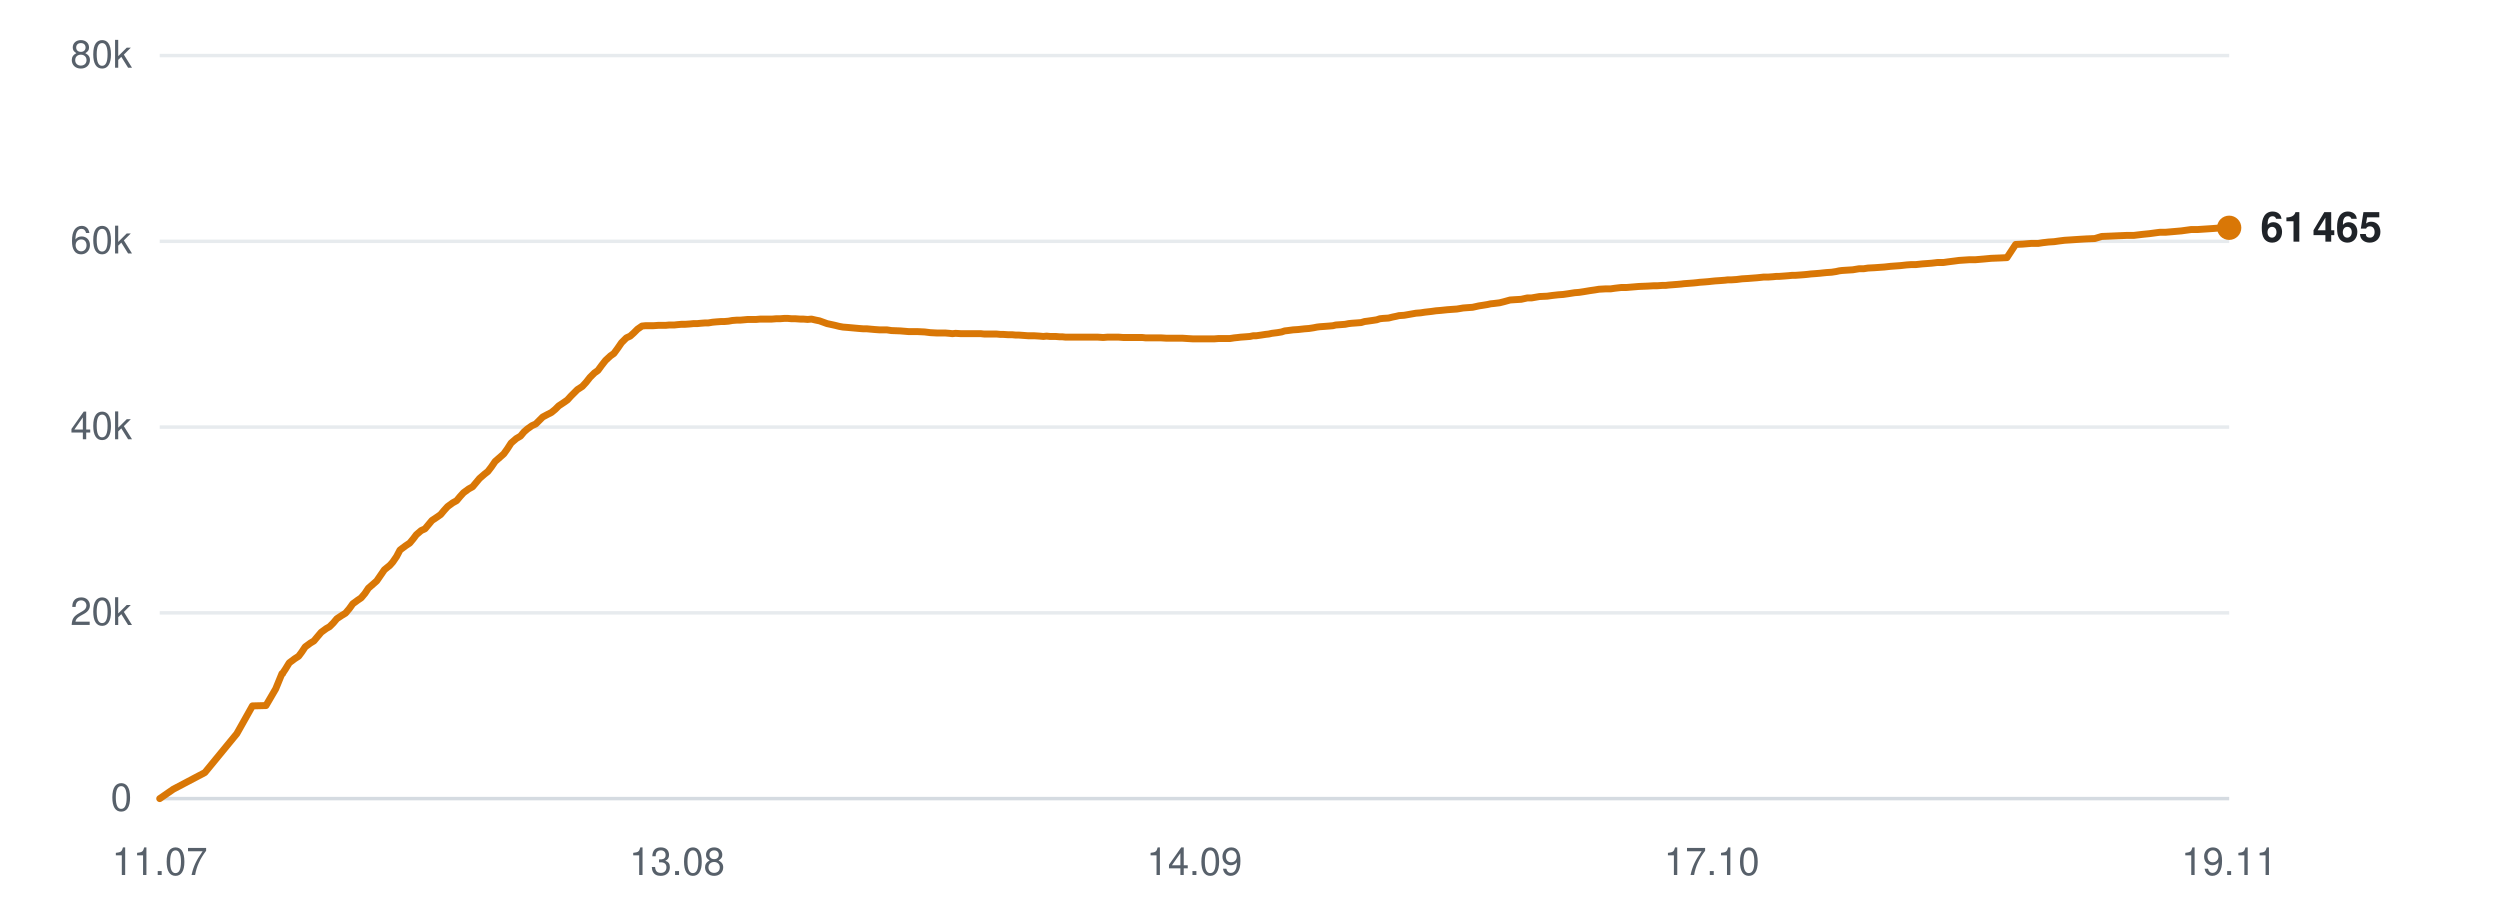
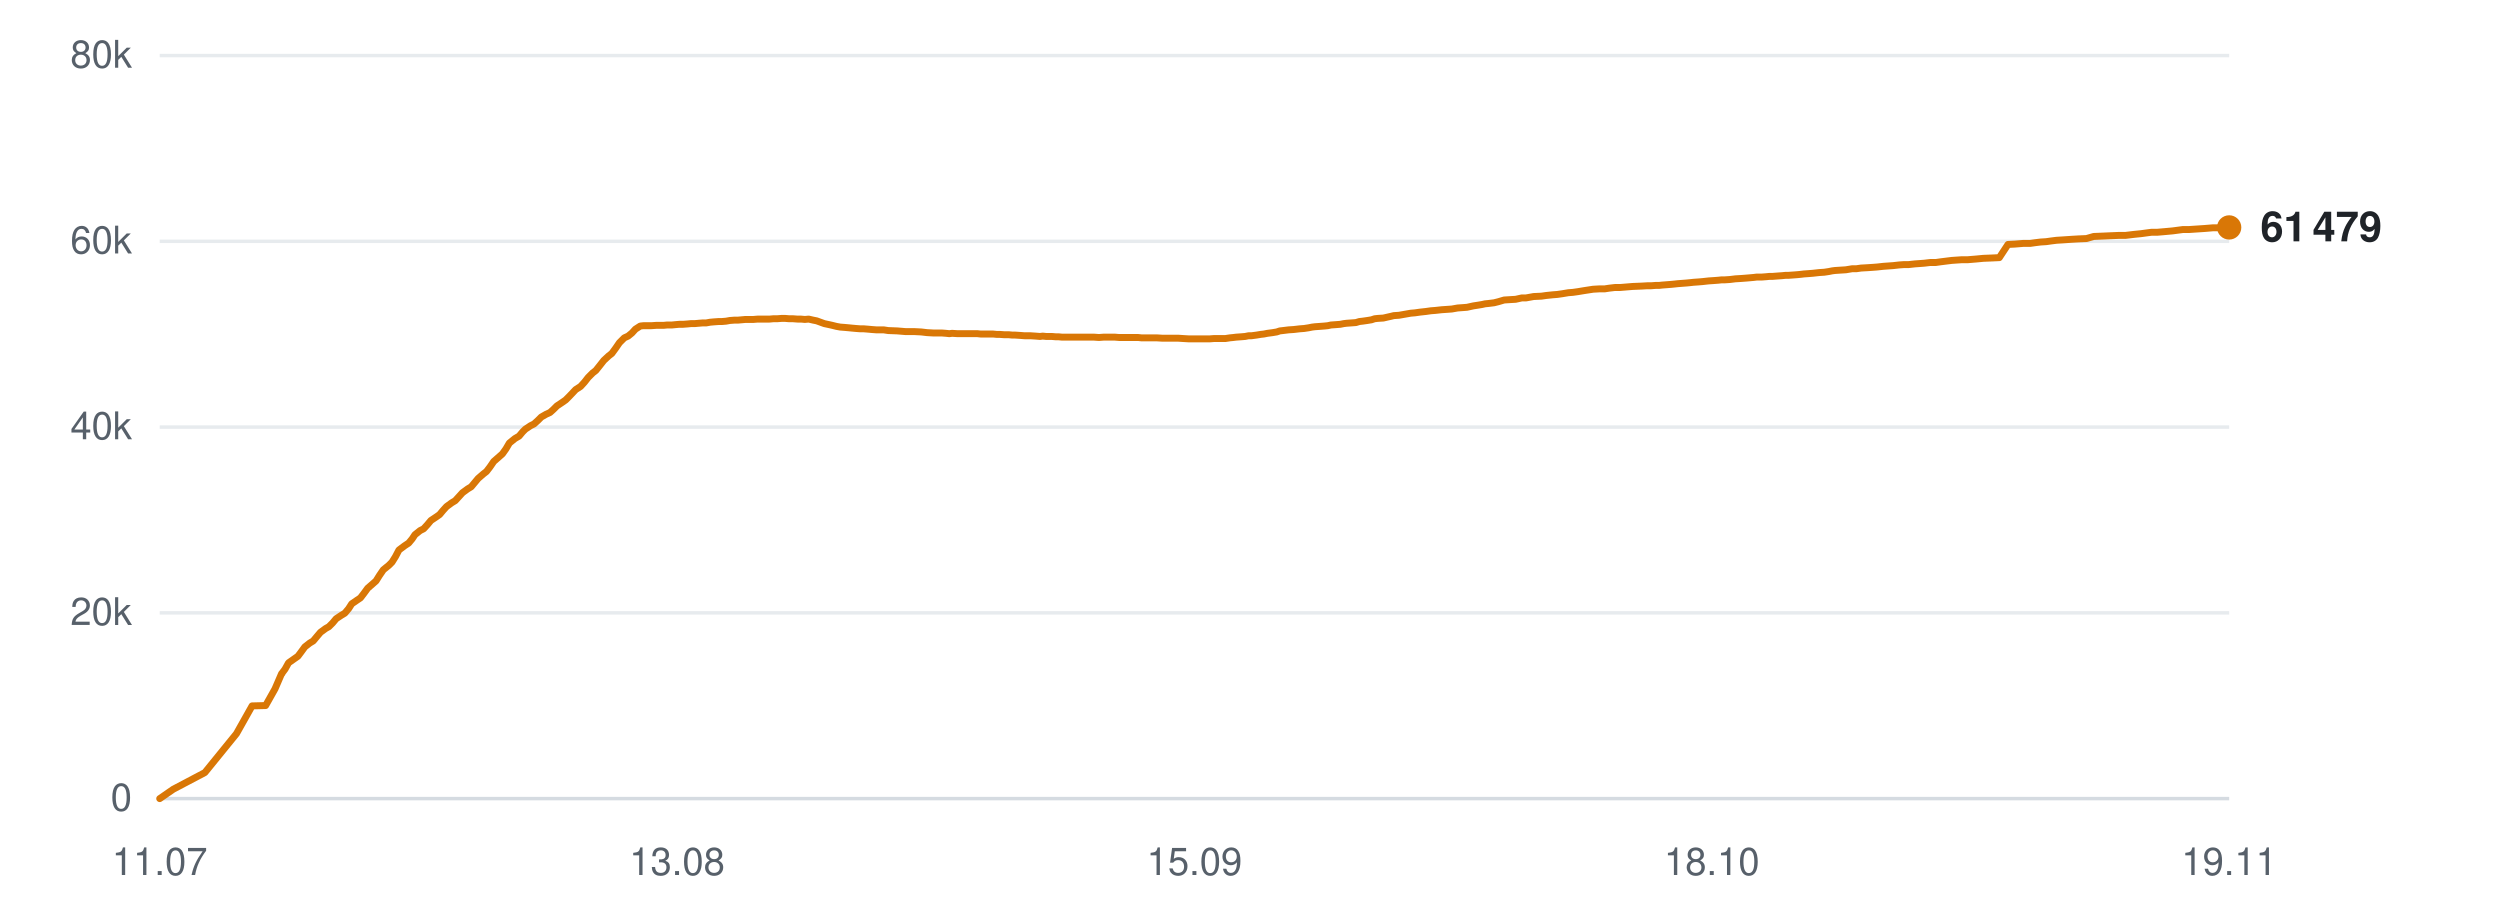
<svg xmlns="http://www.w3.org/2000/svg" viewBox="0 0 720 260" width="720" height="260" role="img" aria-label="Subscribers over time">
  <line x1="46" y1="230.0" x2="642" y2="230.0" stroke="#d0d7de" stroke-width="1" opacity="0.9" />
  <text x="38" y="233.5" text-anchor="end" font-family="-apple-system,BlinkMacSystemFont,'Segoe UI',Helvetica,Arial,sans-serif" font-size="11" fill="#57606a">0</text>
  <line x1="46" y1="176.5" x2="642" y2="176.5" stroke="#d0d7de" stroke-width="1" opacity="0.5" />
  <text x="38" y="180.0" text-anchor="end" font-family="-apple-system,BlinkMacSystemFont,'Segoe UI',Helvetica,Arial,sans-serif" font-size="11" fill="#57606a">20k</text>
  <line x1="46" y1="123.0" x2="642" y2="123.0" stroke="#d0d7de" stroke-width="1" opacity="0.5" />
  <text x="38" y="126.5" text-anchor="end" font-family="-apple-system,BlinkMacSystemFont,'Segoe UI',Helvetica,Arial,sans-serif" font-size="11" fill="#57606a">40k</text>
  <line x1="46" y1="69.5" x2="642" y2="69.5" stroke="#d0d7de" stroke-width="1" opacity="0.5" />
  <text x="38" y="73.0" text-anchor="end" font-family="-apple-system,BlinkMacSystemFont,'Segoe UI',Helvetica,Arial,sans-serif" font-size="11" fill="#57606a">60k</text>
  <line x1="46" y1="16.0" x2="642" y2="16.0" stroke="#d0d7de" stroke-width="1" opacity="0.5" />
  <text x="38" y="19.5" text-anchor="end" font-family="-apple-system,BlinkMacSystemFont,'Segoe UI',Helvetica,Arial,sans-serif" font-size="11" fill="#57606a">80k</text>
  <text x="46.0" y="252" text-anchor="middle" font-family="-apple-system,BlinkMacSystemFont,'Segoe UI',Helvetica,Arial,sans-serif" font-size="11" fill="#57606a">11.07</text>
  <text x="195.0" y="252" text-anchor="middle" font-family="-apple-system,BlinkMacSystemFont,'Segoe UI',Helvetica,Arial,sans-serif" font-size="11" fill="#57606a">13.08</text>
-   <text x="344.0" y="252" text-anchor="middle" font-family="-apple-system,BlinkMacSystemFont,'Segoe UI',Helvetica,Arial,sans-serif" font-size="11" fill="#57606a">14.09</text>
-   <text x="493.0" y="252" text-anchor="middle" font-family="-apple-system,BlinkMacSystemFont,'Segoe UI',Helvetica,Arial,sans-serif" font-size="11" fill="#57606a">17.10</text>
+   <text x="344.0" y="252" text-anchor="middle" font-family="-apple-system,BlinkMacSystemFont,'Segoe UI',Helvetica,Arial,sans-serif" font-size="11" fill="#57606a">15.09</text>
+   <text x="493.0" y="252" text-anchor="middle" font-family="-apple-system,BlinkMacSystemFont,'Segoe UI',Helvetica,Arial,sans-serif" font-size="11" fill="#57606a">18.10</text>
  <text x="642.0" y="252" text-anchor="middle" font-family="-apple-system,BlinkMacSystemFont,'Segoe UI',Helvetica,Arial,sans-serif" font-size="11" fill="#57606a">19.11</text>
-   <polyline points="46.0,230.0 49.9,227.3 59.0,222.5 68.2,211.3 72.7,203.3 76.6,203.2 79.4,198.4 81.2,194.0 81.4,194.0 81.4,193.9 82.2,192.7 83.3,190.9 84.9,189.7 86.0,189.0 86.9,187.8 87.9,186.3 89.4,185.2 90.4,184.6 91.4,183.4 92.5,182.1 94.0,181.0 94.9,180.5 96.0,179.4 97.0,178.2 98.5,177.2 99.5,176.6 100.6,175.3 101.6,173.9 103.1,172.8 104.0,172.2 105.1,170.9 106.1,169.4 107.6,168.1 108.5,167.3 109.6,165.7 110.7,164.1 112.3,162.8 113.1,161.9 114.2,160.3 115.2,158.4 116.8,157.2 118.0,156.4 119.0,155.2 119.9,154.0 121.3,152.8 122.4,152.3 123.4,151.1 124.4,149.9 125.9,148.9 126.9,148.2 127.9,147.0 128.9,145.9 130.4,144.8 131.5,144.2 132.5,143.0 133.5,141.9 135.0,140.8 136.1,140.2 137.1,139.0 138.1,137.8 139.6,136.5 140.5,135.8 141.5,134.5 142.6,132.9 144.2,131.5 145.1,130.7 146.1,129.3 147.2,127.6 148.7,126.3 149.9,125.6 150.9,124.4 151.8,123.6 153.2,122.6 154.3,122.1 155.3,121.1 156.3,120.1 157.8,119.3 158.8,118.8 159.9,117.9 160.9,116.9 162.4,115.9 163.4,115.2 164.4,114.1 166.3,112.2 167.7,111.3 168.8,110.1 169.9,108.7 171.2,107.4 172.2,106.7 173.3,105.2 174.4,103.8 175.8,102.5 176.8,101.8 177.9,100.3 179.0,98.7 180.4,97.3 181.5,96.8 182.5,95.9 183.6,94.8 184.9,93.9 185.9,93.8 187.1,93.8 188.2,93.8 189.6,93.7 190.5,93.7 191.7,93.7 192.7,93.6 194.2,93.6 195.1,93.5 196.2,93.4 197.3,93.4 198.7,93.3 199.7,93.2 200.8,93.2 201.8,93.1 203.1,93.0 204.0,93.0 205.2,92.8 206.3,92.7 207.7,92.6 208.6,92.6 209.8,92.5 210.9,92.3 212.2,92.2 213.2,92.2 214.3,92.1 215.4,92.0 216.8,92.0 217.8,92.0 218.9,91.9 220.0,91.9 221.3,91.9 222.3,91.9 223.5,91.8 224.6,91.8 225.9,91.7 226.9,91.7 228.0,91.8 229.1,91.8 230.5,91.9 231.4,91.9 232.6,92.0 233.7,91.9 235.0,92.2 236.0,92.4 237.1,92.8 238.2,93.2 239.6,93.5 240.5,93.7 241.7,94.0 242.8,94.2 244.1,94.3 245.2,94.4 246.3,94.5 247.4,94.6 248.7,94.7 249.7,94.7 250.8,94.8 251.9,94.9 253.3,95.0 254.3,95.0 255.4,95.0 256.7,95.2 259.3,95.3 261.7,95.5 264.2,95.5 266.3,95.6 267.9,95.8 269.8,95.9 270.6,95.9 272.2,95.9 273.4,96.0 274.3,96.1 275.2,96.0 276.8,96.1 278.4,96.1 280.0,96.1 281.3,96.1 282.5,96.1 283.4,96.2 284.3,96.2 285.7,96.2 287.0,96.2 288.0,96.3 288.8,96.3 290.3,96.4 291.5,96.4 292.5,96.5 293.4,96.5 294.8,96.6 296.1,96.7 297.1,96.7 297.9,96.7 299.4,96.8 300.5,96.9 301.4,96.8 302.4,96.9 304.0,96.9 305.2,97.0 306.0,97.0 306.9,97.1 308.5,97.1 310.0,97.1 311.7,97.1 313.1,97.1 314.3,97.1 315.4,97.1 316.2,97.1 317.7,97.2 318.9,97.1 319.9,97.1 320.7,97.1 322.2,97.1 323.5,97.2 324.4,97.2 325.3,97.2 326.8,97.2 328.0,97.2 329.0,97.2 329.9,97.3 331.3,97.3 332.5,97.3 333.4,97.3 334.3,97.3 335.9,97.4 337.3,97.4 338.1,97.4 339.0,97.4 340.5,97.4 342.0,97.5 343.7,97.6 345.1,97.6 346.4,97.6 347.3,97.6 348.2,97.6 349.6,97.6 350.9,97.5 351.9,97.5 352.7,97.5 354.2,97.5 355.5,97.3 356.5,97.2 357.3,97.1 358.7,97.0 360.0,96.9 360.9,96.7 361.8,96.7 363.2,96.5 364.5,96.3 365.4,96.2 366.3,96.0 367.9,95.8 369.1,95.6 370.0,95.3 370.9,95.2 372.4,95.0 373.9,94.9 375.7,94.7 377.0,94.6 378.3,94.4 379.3,94.2 380.1,94.1 381.5,94.0 382.8,93.9 383.9,93.8 384.7,93.6 386.1,93.5 387.4,93.4 388.4,93.2 389.3,93.1 390.7,93.0 392.0,92.9 393.0,92.6 393.8,92.5 395.2,92.3 396.5,92.1 397.4,91.8 398.3,91.7 399.9,91.6 401.1,91.3 402.1,91.1 402.9,90.9 404.4,90.8 406.1,90.5 407.8,90.2 409.1,90.1 410.4,89.9 412.2,89.7 413.6,89.5 414.9,89.4 416.8,89.2 418.2,89.1 419.6,89.0 421.4,88.7 422.7,88.6 424.1,88.5 425.9,88.1 427.2,87.9 428.4,87.7 429.3,87.5 430.3,87.4 431.9,87.2 433.1,86.9 434.9,86.4 436.4,86.3 438.1,86.2 439.9,85.8 441.1,85.8 443.4,85.4 445.6,85.3 447.0,85.1 448.8,84.9 450.2,84.8 451.6,84.6 453.5,84.3 454.8,84.2 456.1,84.0 457.9,83.7 459.3,83.5 460.5,83.3 462.3,83.2 463.8,83.2 465.2,83.0 466.9,82.8 468.4,82.8 472.0,82.5 474.5,82.4 476.2,82.3 477.3,82.3 478.7,82.2 479.7,82.2 480.5,82.1 481.8,82.0 483.1,81.9 484.2,81.8 485.0,81.7 486.4,81.6 487.7,81.5 488.7,81.4 489.5,81.3 490.9,81.2 492.1,81.1 493.0,81.0 494.0,80.9 495.5,80.8 496.8,80.7 497.6,80.6 498.6,80.6 500.1,80.5 501.7,80.3 503.4,80.2 504.7,80.1 506.0,80.0 507.0,79.9 507.9,79.8 509.2,79.8 510.6,79.7 511.6,79.6 512.4,79.6 513.8,79.5 515.1,79.4 516.1,79.3 517.0,79.3 518.4,79.2 519.7,79.1 520.7,79.0 521.5,78.9 522.9,78.8 524.1,78.7 525.0,78.6 526.0,78.5 527.5,78.4 528.8,78.2 529.7,78.0 530.5,77.9 532.0,77.8 533.6,77.7 535.4,77.4 536.7,77.4 538.0,77.2 539.9,77.1 541.3,77.0 542.7,76.9 544.5,76.7 545.9,76.6 547.3,76.5 549.1,76.3 550.5,76.2 551.8,76.2 553.6,76.0 555.0,75.9 556.3,75.8 558.0,75.6 559.7,75.6 561.1,75.4 562.7,75.2 564.2,75.0 567.2,74.8 568.9,74.8 571.3,74.6 573.4,74.4 575.9,74.3 578.0,74.2 580.5,70.4 582.6,70.3 585.0,70.1 587.0,70.1 588.3,69.9 590.0,69.7 591.6,69.6 593.0,69.4 594.6,69.2 596.2,69.1 599.2,68.9 600.9,68.8 603.3,68.7 605.3,68.1 607.8,68.0 610.0,67.9 612.4,67.8 614.5,67.8 617.0,67.5 619.0,67.3 621.2,67.0 622.0,66.9 623.6,66.9 625.9,66.7 628.2,66.5 631.1,66.1 633.0,66.1 637.5,65.8 639.9,65.6 642.0,65.6" fill="none" stroke="#d97706" stroke-width="2" stroke-linejoin="round" stroke-linecap="round" />
-   <circle cx="642.0" cy="65.6" r="3.5" fill="#d97706" />
-   <text x="651.0" y="69.6" font-family="-apple-system,BlinkMacSystemFont,'Segoe UI',Helvetica,Arial,sans-serif" font-size="12" font-weight="600" fill="#1f2328">61 465</text>
+   <polyline points="46.0,230.0 49.9,227.3 59.0,222.5 68.1,211.3 72.6,203.3 76.5,203.2 79.2,198.4 81.1,194.0 81.2,194.0 81.2,193.9 82.1,192.7 83.1,190.9 84.8,189.7 85.8,189.0 86.7,187.8 87.8,186.3 89.2,185.2 90.2,184.6 91.2,183.4 92.3,182.1 93.8,181.0 94.7,180.5 95.8,179.4 96.8,178.2 98.3,177.2 99.3,176.6 100.4,175.3 101.3,173.9 102.9,172.8 103.8,172.2 104.8,170.9 105.9,169.4 107.4,168.1 108.3,167.3 109.3,165.7 110.4,164.1 112.0,162.8 112.9,161.9 113.9,160.3 114.9,158.4 116.5,157.2 117.7,156.4 118.7,155.2 119.5,154.0 121.0,152.8 122.0,152.3 123.1,151.1 124.1,149.9 125.6,148.9 126.6,148.2 127.6,147.0 128.6,145.9 130.1,144.8 131.1,144.2 132.2,143.0 133.2,141.9 134.7,140.8 135.7,140.2 136.7,139.0 137.7,137.8 139.2,136.5 140.1,135.8 141.1,134.5 142.2,132.9 143.8,131.5 144.7,130.7 145.7,129.3 146.7,127.6 148.3,126.3 149.5,125.6 150.5,124.4 151.3,123.6 152.8,122.6 153.8,122.1 154.9,121.1 155.9,120.1 157.3,119.3 158.4,118.8 159.4,117.9 160.4,116.9 161.9,115.9 162.9,115.2 164.0,114.1 165.8,112.2 167.2,111.3 168.3,110.1 169.4,108.7 170.7,107.4 171.6,106.7 172.8,105.2 173.9,103.8 175.3,102.5 176.2,101.8 177.3,100.3 178.4,98.7 179.8,97.3 180.9,96.8 182.0,95.9 183.0,94.8 184.4,93.9 185.3,93.8 186.5,93.8 187.6,93.8 189.0,93.7 189.9,93.7 191.1,93.7 192.1,93.6 193.5,93.6 194.5,93.5 195.6,93.4 196.7,93.4 198.0,93.3 199.0,93.2 200.1,93.2 201.2,93.1 202.4,93.0 203.4,93.0 204.5,92.8 205.6,92.7 207.0,92.6 207.9,92.6 209.1,92.5 210.2,92.3 211.5,92.2 212.5,92.2 213.6,92.1 214.7,92.0 216.0,92.0 217.0,92.0 218.2,91.9 219.3,91.9 220.6,91.9 221.6,91.9 222.7,91.8 223.8,91.8 225.1,91.7 226.1,91.7 227.3,91.8 228.4,91.8 229.7,91.9 230.7,91.9 231.8,92.0 232.9,91.9 234.2,92.2 235.2,92.4 236.3,92.8 237.4,93.2 238.8,93.5 239.7,93.7 240.9,94.0 242.0,94.2 243.3,94.3 244.4,94.4 245.4,94.5 246.5,94.6 247.8,94.7 248.8,94.7 250.0,94.8 251.1,94.9 252.4,95.0 253.4,95.0 254.5,95.0 255.8,95.2 258.4,95.3 260.8,95.5 263.3,95.5 265.3,95.6 267.0,95.8 268.8,95.9 269.6,95.9 271.2,95.9 272.5,96.0 273.4,96.1 274.2,96.0 275.8,96.1 277.4,96.1 279.1,96.1 280.3,96.1 281.5,96.1 282.4,96.2 283.3,96.2 284.7,96.2 286.0,96.2 287.0,96.3 287.8,96.3 289.2,96.4 290.5,96.4 291.5,96.5 292.3,96.5 293.8,96.6 295.1,96.7 296.0,96.7 296.8,96.7 298.3,96.8 299.5,96.9 300.3,96.8 301.3,96.9 302.9,96.9 304.1,97.0 304.9,97.0 305.9,97.1 307.4,97.1 308.9,97.1 310.6,97.1 312.0,97.1 313.2,97.1 314.2,97.1 315.1,97.1 316.5,97.2 317.8,97.1 318.8,97.1 319.6,97.1 321.1,97.1 322.3,97.2 323.3,97.2 324.1,97.2 325.6,97.2 326.9,97.2 327.8,97.2 328.7,97.3 330.1,97.3 331.3,97.3 332.2,97.3 333.1,97.3 334.7,97.4 336.0,97.4 336.9,97.4 337.7,97.4 339.3,97.4 340.8,97.5 342.5,97.6 343.8,97.6 345.1,97.6 346.1,97.6 346.9,97.6 348.3,97.6 349.6,97.5 350.6,97.5 351.4,97.5 352.9,97.5 354.2,97.3 355.2,97.2 356.0,97.1 357.4,97.0 358.6,96.9 359.6,96.7 360.4,96.7 361.9,96.5 363.1,96.3 364.0,96.2 365.0,96.0 366.5,95.8 367.7,95.6 368.6,95.3 369.5,95.2 371.1,95.0 372.6,94.9 374.3,94.7 375.6,94.6 376.9,94.4 377.9,94.2 378.7,94.1 380.1,94.0 381.4,93.9 382.4,93.8 383.3,93.6 384.7,93.5 386.0,93.4 387.0,93.2 387.8,93.1 389.2,93.0 390.5,92.9 391.5,92.6 392.4,92.5 393.8,92.3 395.0,92.1 395.9,91.8 396.8,91.7 398.4,91.6 399.7,91.3 400.6,91.1 401.4,90.9 402.9,90.8 404.6,90.5 406.3,90.2 407.5,90.1 408.9,89.9 410.7,89.7 412.1,89.5 413.4,89.4 415.2,89.2 416.7,89.1 418.1,89.0 419.8,88.7 421.2,88.6 422.5,88.5 424.3,88.1 425.6,87.9 426.8,87.7 427.7,87.5 428.7,87.4 430.3,87.2 431.5,86.9 433.2,86.4 434.8,86.3 436.5,86.2 438.3,85.8 439.5,85.8 441.7,85.4 443.9,85.3 445.3,85.1 447.2,84.9 448.5,84.8 449.9,84.6 451.7,84.3 453.0,84.2 454.4,84.0 456.2,83.7 457.5,83.5 458.8,83.3 460.5,83.2 462.1,83.2 463.4,83.0 465.1,82.8 466.6,82.8 470.2,82.5 472.7,82.4 474.4,82.3 475.5,82.3 476.8,82.2 477.8,82.2 478.7,82.1 480.0,82.0 481.3,81.9 482.3,81.8 483.2,81.7 484.5,81.6 485.8,81.5 486.8,81.4 487.7,81.3 489.1,81.2 490.3,81.1 491.2,81.0 492.1,80.9 493.6,80.8 494.9,80.7 495.8,80.6 496.7,80.6 498.2,80.5 499.8,80.3 501.5,80.2 502.8,80.1 504.0,80.0 505.1,79.9 505.9,79.8 507.3,79.8 508.6,79.7 509.6,79.6 510.5,79.6 511.8,79.5 513.2,79.4 514.2,79.3 515.0,79.3 516.4,79.2 517.7,79.1 518.7,79.0 519.5,78.9 520.9,78.8 522.1,78.7 523.0,78.6 523.9,78.5 525.4,78.4 526.7,78.2 527.7,78.0 528.5,77.9 530.0,77.8 531.6,77.7 533.4,77.4 534.6,77.4 536.0,77.2 537.8,77.1 539.3,77.0 540.6,76.9 542.4,76.7 543.8,76.6 545.2,76.5 547.0,76.3 548.4,76.2 549.7,76.2 551.5,76.0 552.9,75.9 554.2,75.8 555.9,75.6 557.5,75.6 558.9,75.4 560.5,75.2 562.1,75.0 565.0,74.8 566.7,74.8 569.1,74.6 571.2,74.4 573.7,74.3 575.8,74.2 578.3,70.4 580.3,70.3 582.7,70.1 584.7,70.1 586.1,69.9 587.7,69.7 589.3,69.6 590.7,69.4 592.3,69.2 593.9,69.1 596.9,68.9 598.6,68.8 600.9,68.7 603.0,68.1 605.5,68.0 607.7,67.9 610.1,67.8 612.1,67.8 614.6,67.5 616.6,67.3 618.8,67.0 619.6,66.9 621.2,66.9 623.5,66.7 625.7,66.5 628.7,66.1 630.5,66.1 635.0,65.8 637.4,65.6 639.5,65.6 642.0,65.5" fill="none" stroke="#d97706" stroke-width="2" stroke-linejoin="round" stroke-linecap="round" />
+   <circle cx="642.0" cy="65.5" r="3.5" fill="#d97706" />
+   <text x="651.0" y="69.5" font-family="-apple-system,BlinkMacSystemFont,'Segoe UI',Helvetica,Arial,sans-serif" font-size="12" font-weight="600" fill="#1f2328">61 479</text>
</svg>
